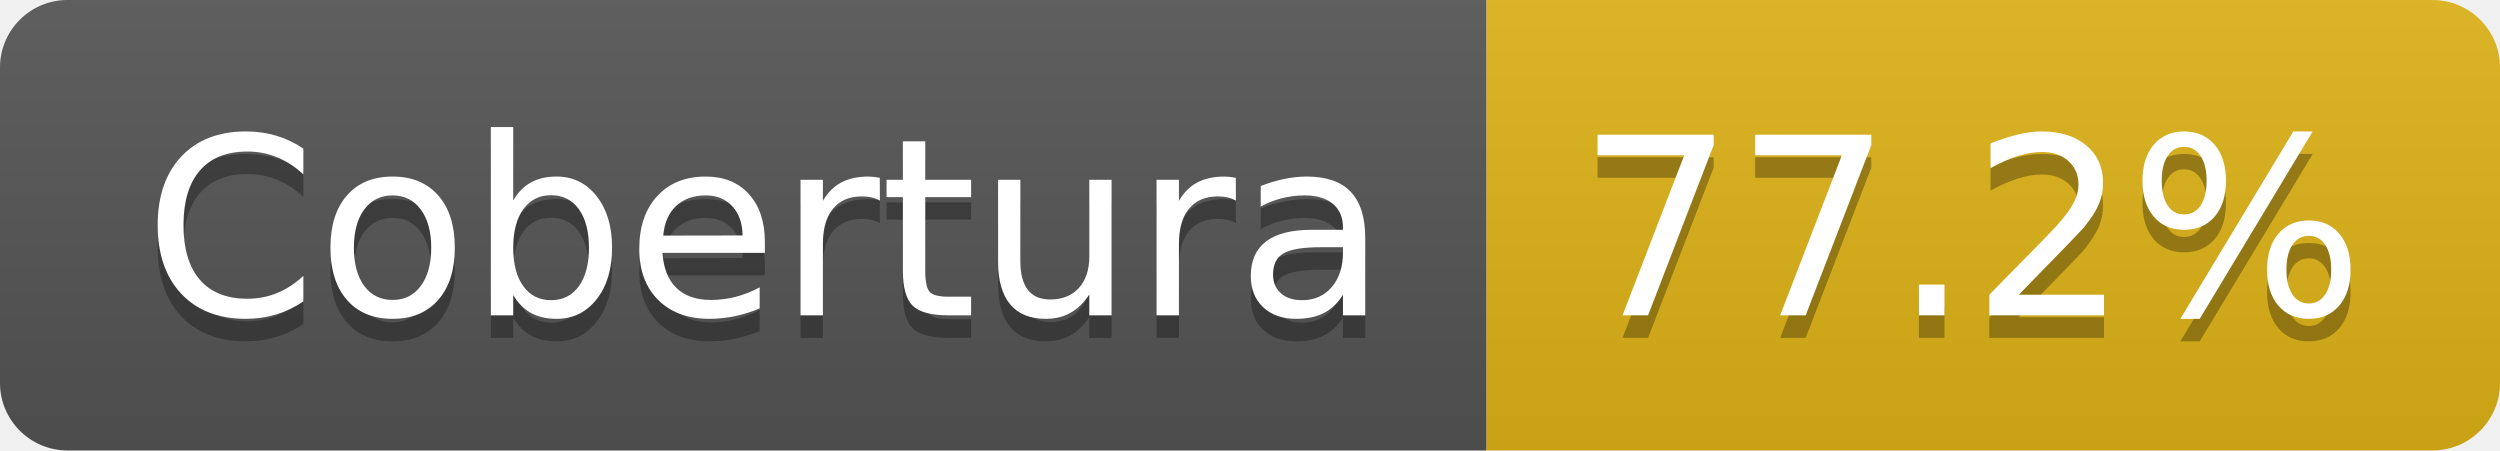
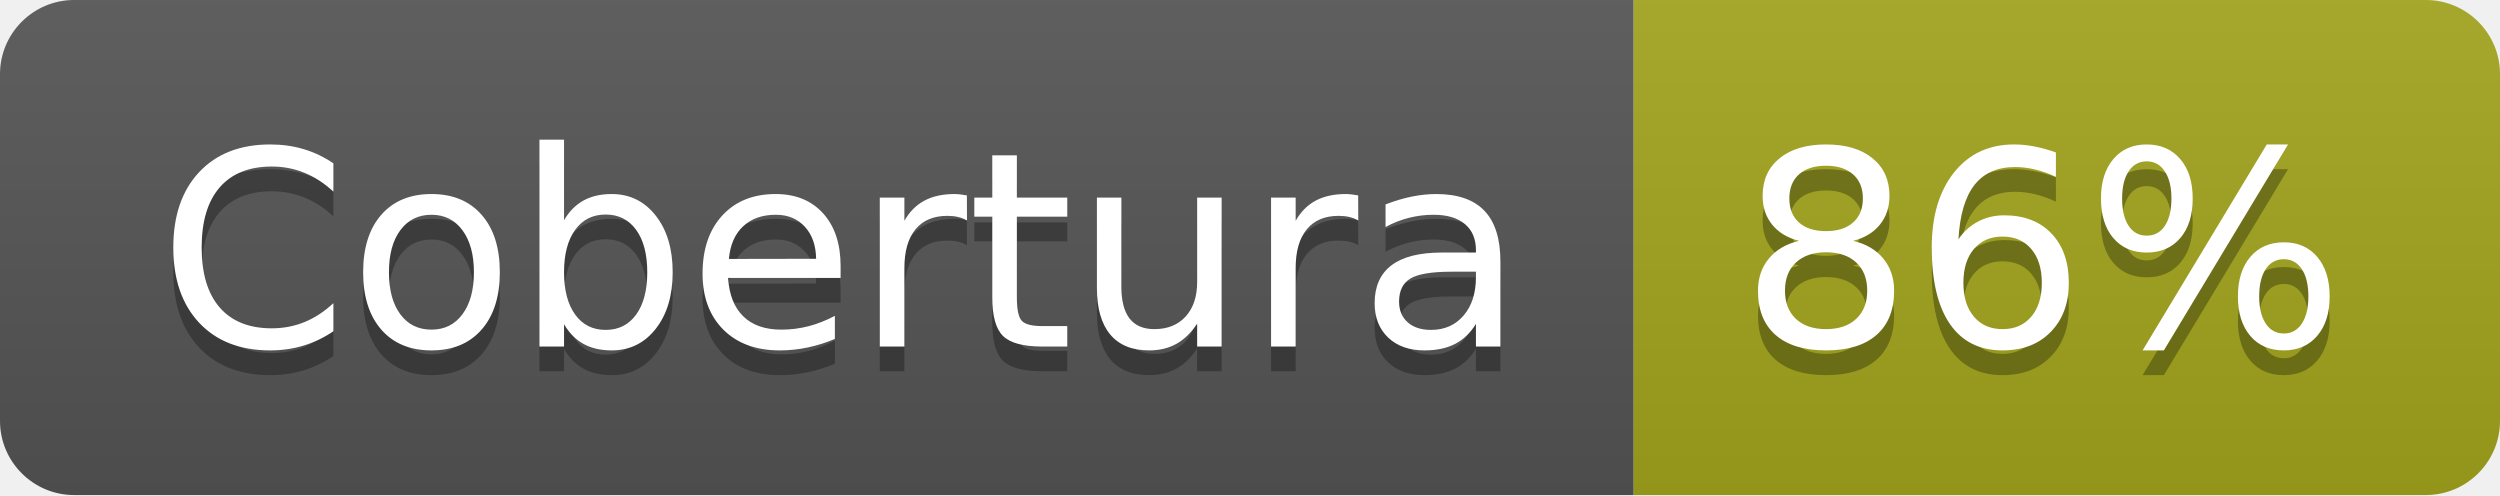
- <svg xmlns="http://www.w3.org/2000/svg" width="111" height="20" role="img" aria-label="Cobertura: 77.2%">
+ <svg xmlns="http://www.w3.org/2000/svg" width="101" height="20" role="img" aria-label="Cobertura: 86%">
  <linearGradient id="s" x2="0" y2="100%">
    <stop offset="0" stop-color="#bbb" stop-opacity=".1" />
    <stop offset="1" stop-opacity=".1" />
  </linearGradient>
  <clipPath id="r">
-     <rect width="111" height="20" rx="3" fill="#fff" />
+     <rect width="101" height="20" rx="3" fill="#fff" />
  </clipPath>
  <g clip-path="url(#r)">
    <rect width="66" height="20" fill="#555" />
-     <rect x="66" width="45" height="20" fill="#dfb317" />
-     <rect width="111" height="20" fill="url(#s)" />
+     <rect x="66" width="35" height="20" fill="#a4a61d" />
+     <rect width="101" height="20" fill="url(#s)" />
  </g>
  <g fill="#fff" text-anchor="middle" font-family="Verdana,Geneva,DejaVu Sans,sans-serif" text-rendering="geometricPrecision" font-size="110">
    <text aria-hidden="true" x="340" y="150" fill="#010101" fill-opacity=".3" transform="scale(.1)" textLength="552">Cobertura</text>
    <text x="340" y="140" transform="scale(.1)" fill="#fff" textLength="552">Cobertura</text>
-     <text aria-hidden="true" x="875" y="150" fill="#010101" fill-opacity=".3" transform="scale(.1)" textLength="350">77.2%</text>
-     <text x="875" y="140" transform="scale(.1)" fill="#fff" textLength="350">77.2%</text>
+     <text aria-hidden="true" x="825" y="150" fill="#010101" fill-opacity=".3" transform="scale(.1)" textLength="245">86%</text>
+     <text x="825" y="140" transform="scale(.1)" fill="#fff" textLength="245">86%</text>
  </g>
</svg>
